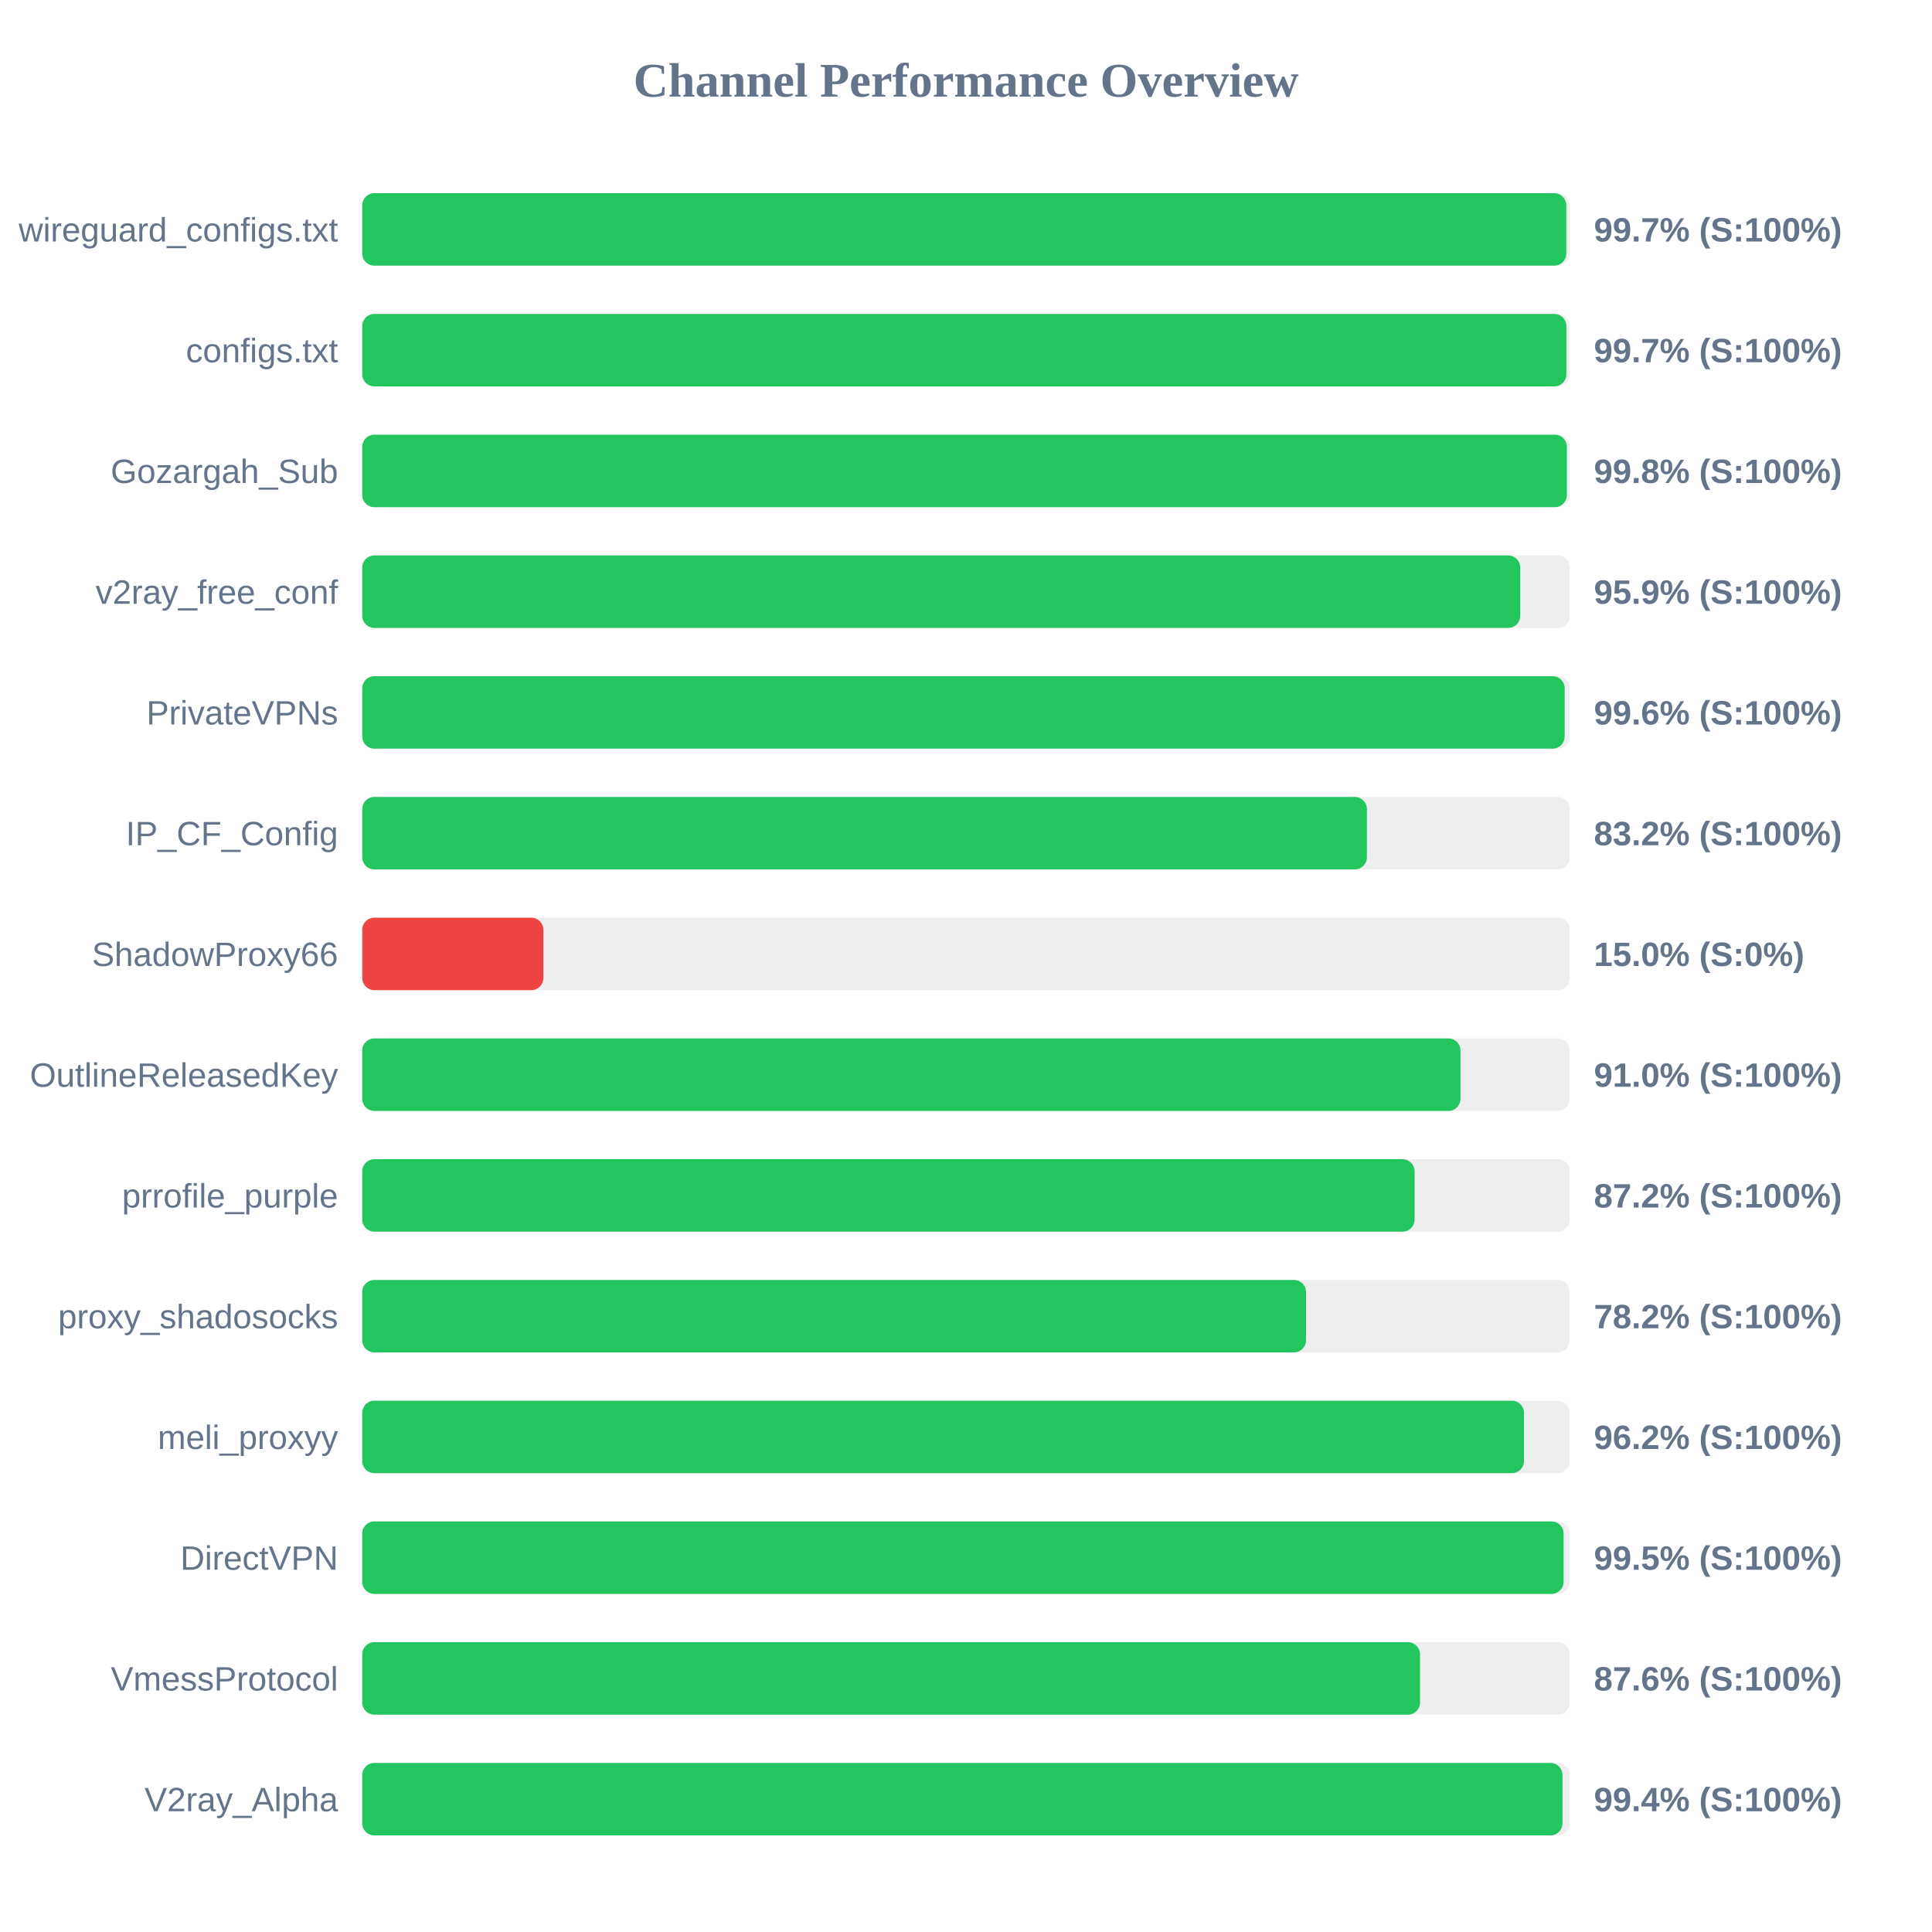
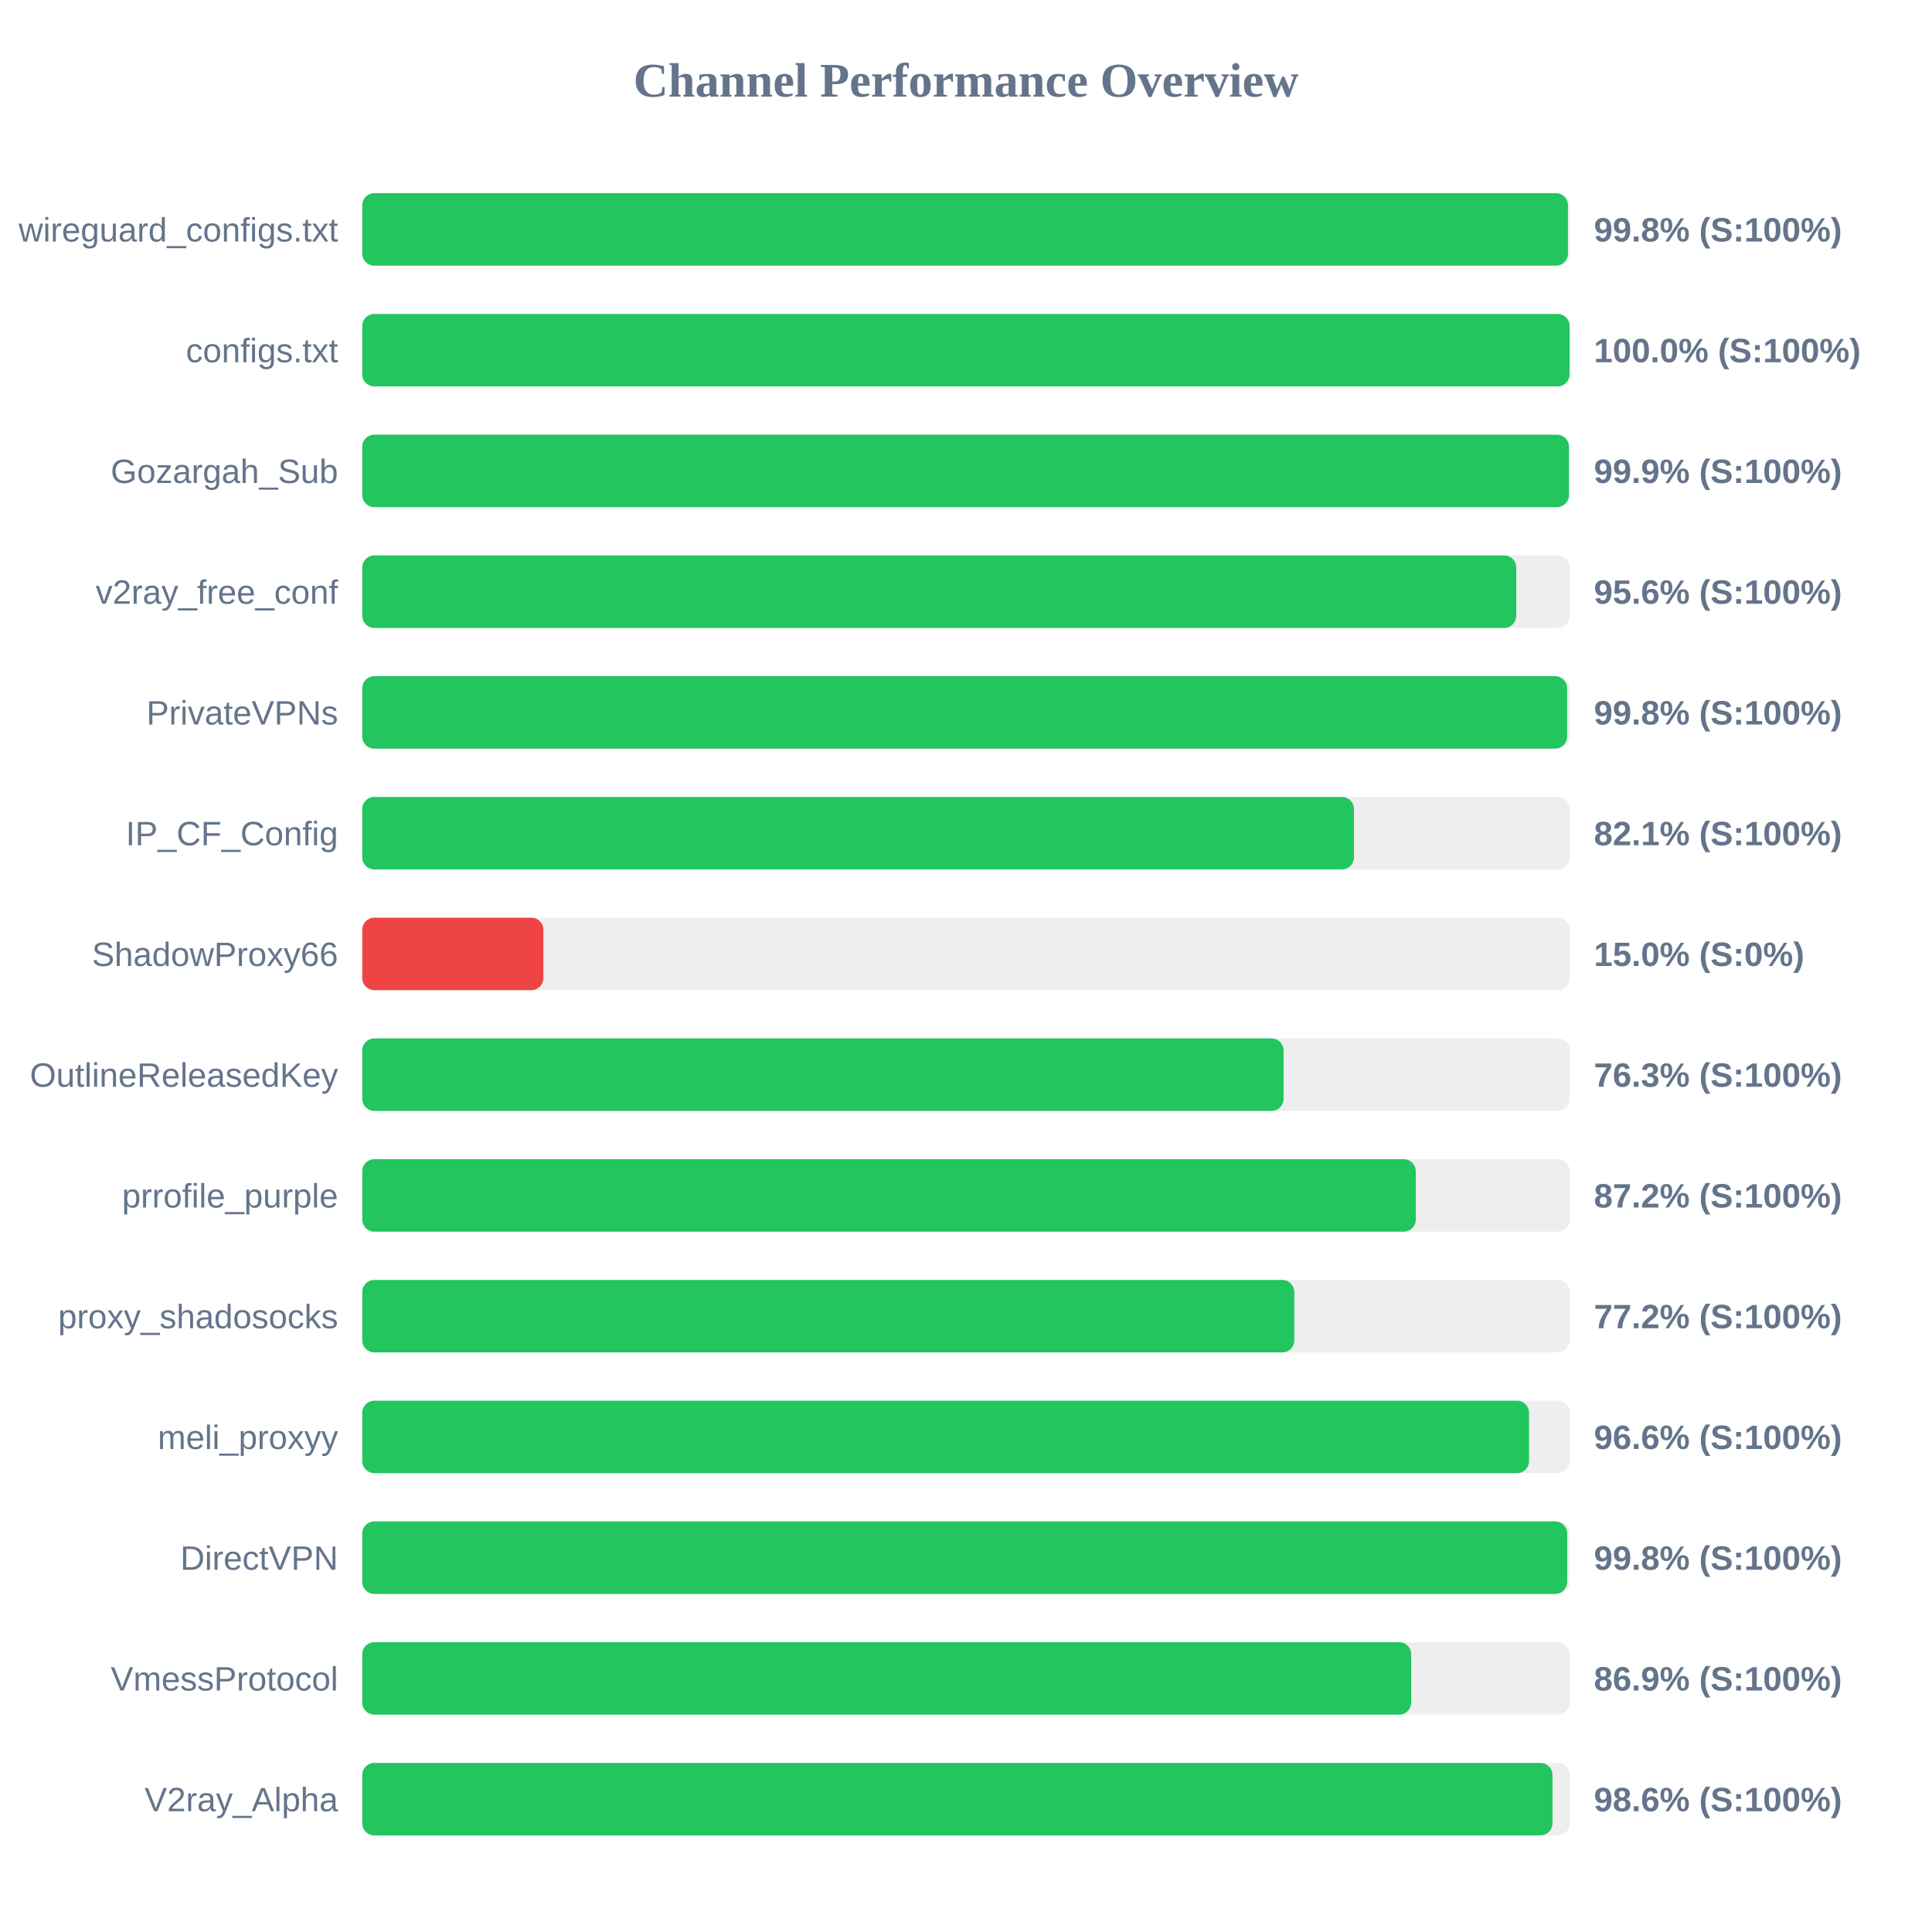
<svg xmlns="http://www.w3.org/2000/svg" width="800" height="800" version="1.1">
  <style>
        .row { font: 14px Arial; fill: #64748b; }
        .score { font: bold 14px Arial; fill: #64748b; }
    </style>
  <text x="400" y="40" text-anchor="middle" font-size="20px" font-weight="bold" fill="#64748b">Channel Performance Overview</text>
  <rect x="150" y="80" width="500" height="30" fill="#eee" rx="5" />
-   <rect x="150" y="80" width="498.55" height="30" fill="#22c55e" rx="5" />
+   <rect x="150" y="80" width="499.25" height="30" fill="#22c55e" rx="5" />
  <text x="140" y="100" text-anchor="end" class="row">wireguard_configs.txt</text>
-   <text x="660" y="100" text-anchor="start" class="score">99.7% (S:100%)</text>
+   <text x="660" y="100" text-anchor="start" class="score">99.8% (S:100%)</text>
  <rect x="150" y="130" width="500" height="30" fill="#eee" rx="5" />
-   <rect x="150" y="130" width="498.6" height="30" fill="#22c55e" rx="5" />
+   <rect x="150" y="130" width="499.95" height="30" fill="#22c55e" rx="5" />
  <text x="140" y="150" text-anchor="end" class="row">configs.txt</text>
-   <text x="660" y="150" text-anchor="start" class="score">99.7% (S:100%)</text>
+   <text x="660" y="150" text-anchor="start" class="score">100.0% (S:100%)</text>
  <rect x="150" y="180" width="500" height="30" fill="#eee" rx="5" />
-   <rect x="150" y="180" width="498.8" height="30" fill="#22c55e" rx="5" />
+   <rect x="150" y="180" width="499.65" height="30" fill="#22c55e" rx="5" />
  <text x="140" y="200" text-anchor="end" class="row">Gozargah_Sub</text>
-   <text x="660" y="200" text-anchor="start" class="score">99.8% (S:100%)</text>
+   <text x="660" y="200" text-anchor="start" class="score">99.9% (S:100%)</text>
  <rect x="150" y="230" width="500" height="30" fill="#eee" rx="5" />
-   <rect x="150" y="230" width="479.5" height="30" fill="#22c55e" rx="5" />
+   <rect x="150" y="230" width="477.85" height="30" fill="#22c55e" rx="5" />
  <text x="140" y="250" text-anchor="end" class="row">v2ray_free_conf</text>
-   <text x="660" y="250" text-anchor="start" class="score">95.9% (S:100%)</text>
+   <text x="660" y="250" text-anchor="start" class="score">95.6% (S:100%)</text>
  <rect x="150" y="280" width="500" height="30" fill="#eee" rx="5" />
-   <rect x="150" y="280" width="497.9" height="30" fill="#22c55e" rx="5" />
+   <rect x="150" y="280" width="498.9" height="30" fill="#22c55e" rx="5" />
  <text x="140" y="300" text-anchor="end" class="row">PrivateVPNs</text>
-   <text x="660" y="300" text-anchor="start" class="score">99.6% (S:100%)</text>
+   <text x="660" y="300" text-anchor="start" class="score">99.8% (S:100%)</text>
  <rect x="150" y="330" width="500" height="30" fill="#eee" rx="5" />
-   <rect x="150" y="330" width="416.0" height="30" fill="#22c55e" rx="5" />
+   <rect x="150" y="330" width="410.65" height="30" fill="#22c55e" rx="5" />
  <text x="140" y="350" text-anchor="end" class="row">IP_CF_Config</text>
-   <text x="660" y="350" text-anchor="start" class="score">83.2% (S:100%)</text>
+   <text x="660" y="350" text-anchor="start" class="score">82.1% (S:100%)</text>
  <rect x="150" y="380" width="500" height="30" fill="#eee" rx="5" />
  <rect x="150" y="380" width="75.0" height="30" fill="#ef4444" rx="5" />
  <text x="140" y="400" text-anchor="end" class="row">ShadowProxy66</text>
  <text x="660" y="400" text-anchor="start" class="score">15.0% (S:0%)</text>
  <rect x="150" y="430" width="500" height="30" fill="#eee" rx="5" />
-   <rect x="150" y="430" width="454.75" height="30" fill="#22c55e" rx="5" />
+   <rect x="150" y="430" width="381.5" height="30" fill="#22c55e" rx="5" />
  <text x="140" y="450" text-anchor="end" class="row">OutlineReleasedKey</text>
-   <text x="660" y="450" text-anchor="start" class="score">91.0% (S:100%)</text>
+   <text x="660" y="450" text-anchor="start" class="score">76.3% (S:100%)</text>
  <rect x="150" y="480" width="500" height="30" fill="#eee" rx="5" />
-   <rect x="150" y="480" width="435.75" height="30" fill="#22c55e" rx="5" />
+   <rect x="150" y="480" width="436.25" height="30" fill="#22c55e" rx="5" />
  <text x="140" y="500" text-anchor="end" class="row">prrofile_purple</text>
  <text x="660" y="500" text-anchor="start" class="score">87.2% (S:100%)</text>
  <rect x="150" y="530" width="500" height="30" fill="#eee" rx="5" />
-   <rect x="150" y="530" width="390.8" height="30" fill="#22c55e" rx="5" />
+   <rect x="150" y="530" width="385.95" height="30" fill="#22c55e" rx="5" />
  <text x="140" y="550" text-anchor="end" class="row">proxy_shadosocks</text>
-   <text x="660" y="550" text-anchor="start" class="score">78.2% (S:100%)</text>
+   <text x="660" y="550" text-anchor="start" class="score">77.2% (S:100%)</text>
  <rect x="150" y="580" width="500" height="30" fill="#eee" rx="5" />
-   <rect x="150" y="580" width="481.05" height="30" fill="#22c55e" rx="5" />
+   <rect x="150" y="580" width="483.15" height="30" fill="#22c55e" rx="5" />
  <text x="140" y="600" text-anchor="end" class="row">meli_proxyy</text>
-   <text x="660" y="600" text-anchor="start" class="score">96.2% (S:100%)</text>
+   <text x="660" y="600" text-anchor="start" class="score">96.6% (S:100%)</text>
  <rect x="150" y="630" width="500" height="30" fill="#eee" rx="5" />
-   <rect x="150" y="630" width="497.45" height="30" fill="#22c55e" rx="5" />
+   <rect x="150" y="630" width="498.95" height="30" fill="#22c55e" rx="5" />
  <text x="140" y="650" text-anchor="end" class="row">DirectVPN</text>
-   <text x="660" y="650" text-anchor="start" class="score">99.5% (S:100%)</text>
+   <text x="660" y="650" text-anchor="start" class="score">99.8% (S:100%)</text>
  <rect x="150" y="680" width="500" height="30" fill="#eee" rx="5" />
-   <rect x="150" y="680" width="438.0" height="30" fill="#22c55e" rx="5" />
+   <rect x="150" y="680" width="434.35" height="30" fill="#22c55e" rx="5" />
  <text x="140" y="700" text-anchor="end" class="row">VmessProtocol</text>
-   <text x="660" y="700" text-anchor="start" class="score">87.6% (S:100%)</text>
+   <text x="660" y="700" text-anchor="start" class="score">86.9% (S:100%)</text>
  <rect x="150" y="730" width="500" height="30" fill="#eee" rx="5" />
-   <rect x="150" y="730" width="497.0" height="30" fill="#22c55e" rx="5" />
+   <rect x="150" y="730" width="492.85" height="30" fill="#22c55e" rx="5" />
  <text x="140" y="750" text-anchor="end" class="row">V2ray_Alpha</text>
-   <text x="660" y="750" text-anchor="start" class="score">99.4% (S:100%)</text>
+   <text x="660" y="750" text-anchor="start" class="score">98.6% (S:100%)</text>
</svg>
